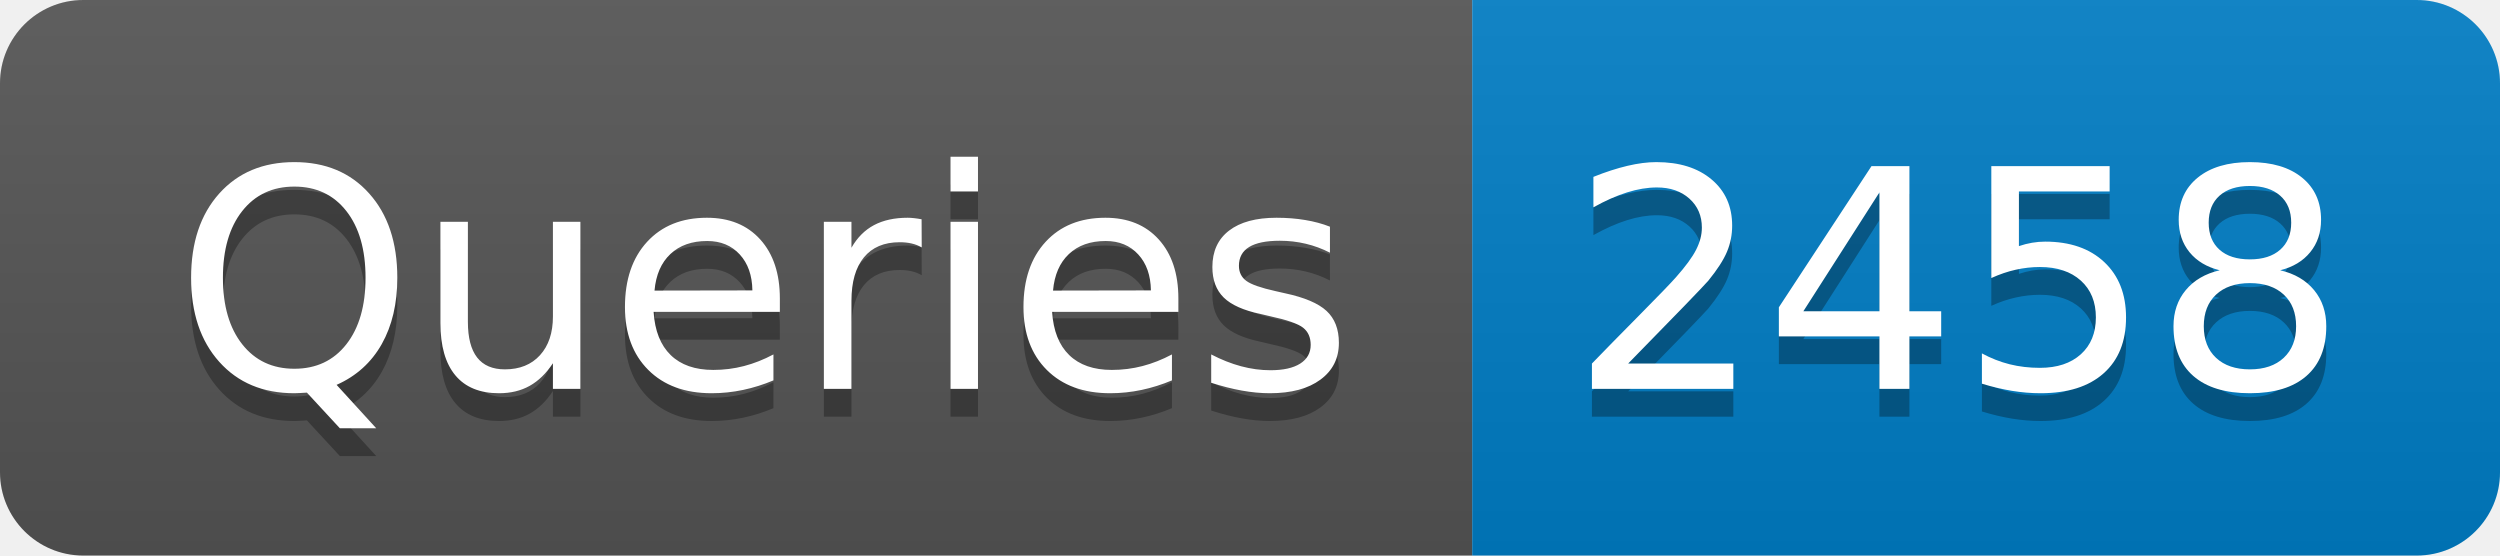
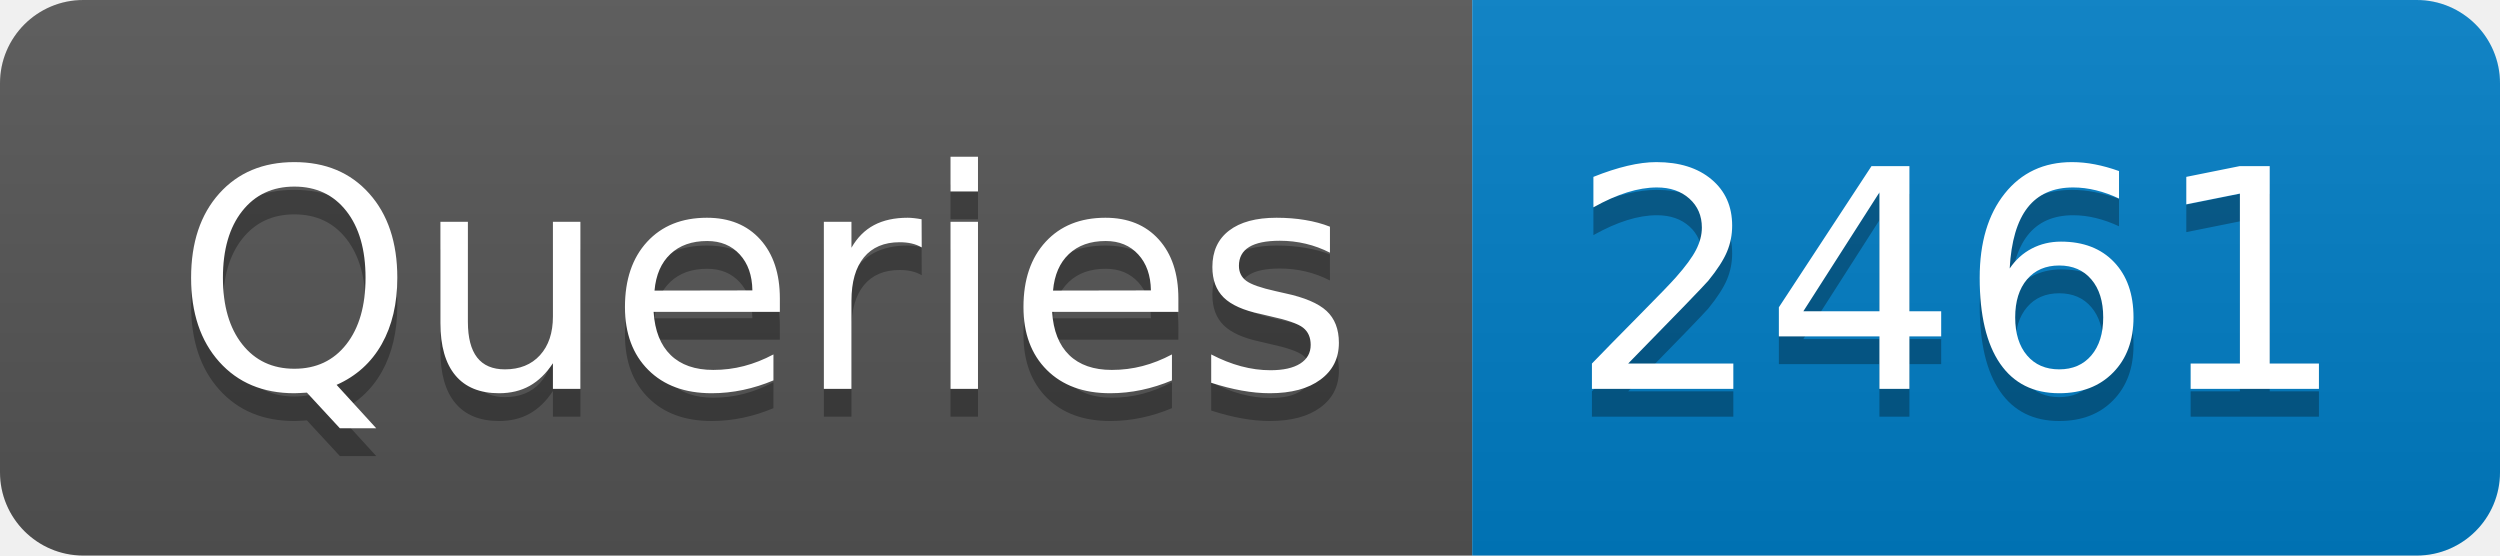
- <svg xmlns="http://www.w3.org/2000/svg" width="90" height="20" role="img" aria-label="Queries: 2458">
+ <svg xmlns="http://www.w3.org/2000/svg" width="90" height="20" role="img" aria-label="Queries: 2461">
  <linearGradient id="s" x2="0" y2="100%">
    <stop offset="0" stop-color="#bbb" stop-opacity=".1" />
    <stop offset="1" stop-opacity=".1" />
  </linearGradient>
  <clipPath id="r">
    <rect width="90" height="20" rx="3" fill="#fff" />
  </clipPath>
  <g clip-path="url(#r)">
    <rect width="53" height="20" fill="#555" />
    <rect x="53" width="37" height="20" fill="#007ec6" />
    <rect width="90" height="20" fill="url(#s)" />
  </g>
  <g fill="#fff" text-anchor="middle" font-family="Verdana,Geneva,DejaVu Sans,sans-serif" text-rendering="geometricPrecision" font-size="110">
    <text aria-hidden="true" x="275" y="150" fill="#010101" fill-opacity=".3" transform="scale(.1)" textLength="430">Queries</text>
    <text x="275" y="140" transform="scale(.1)" fill="#fff" textLength="430">Queries</text>
-     <text aria-hidden="true" x="705" y="150" fill="#010101" fill-opacity=".3" transform="scale(.1)" textLength="270">2458</text>
-     <text x="705" y="140" transform="scale(.1)" fill="#fff" textLength="270">2458</text>
+     <text aria-hidden="true" x="705" y="150" fill="#010101" fill-opacity=".3" transform="scale(.1)" textLength="270">2461</text>
+     <text x="705" y="140" transform="scale(.1)" fill="#fff" textLength="270">2461</text>
  </g>
</svg>
